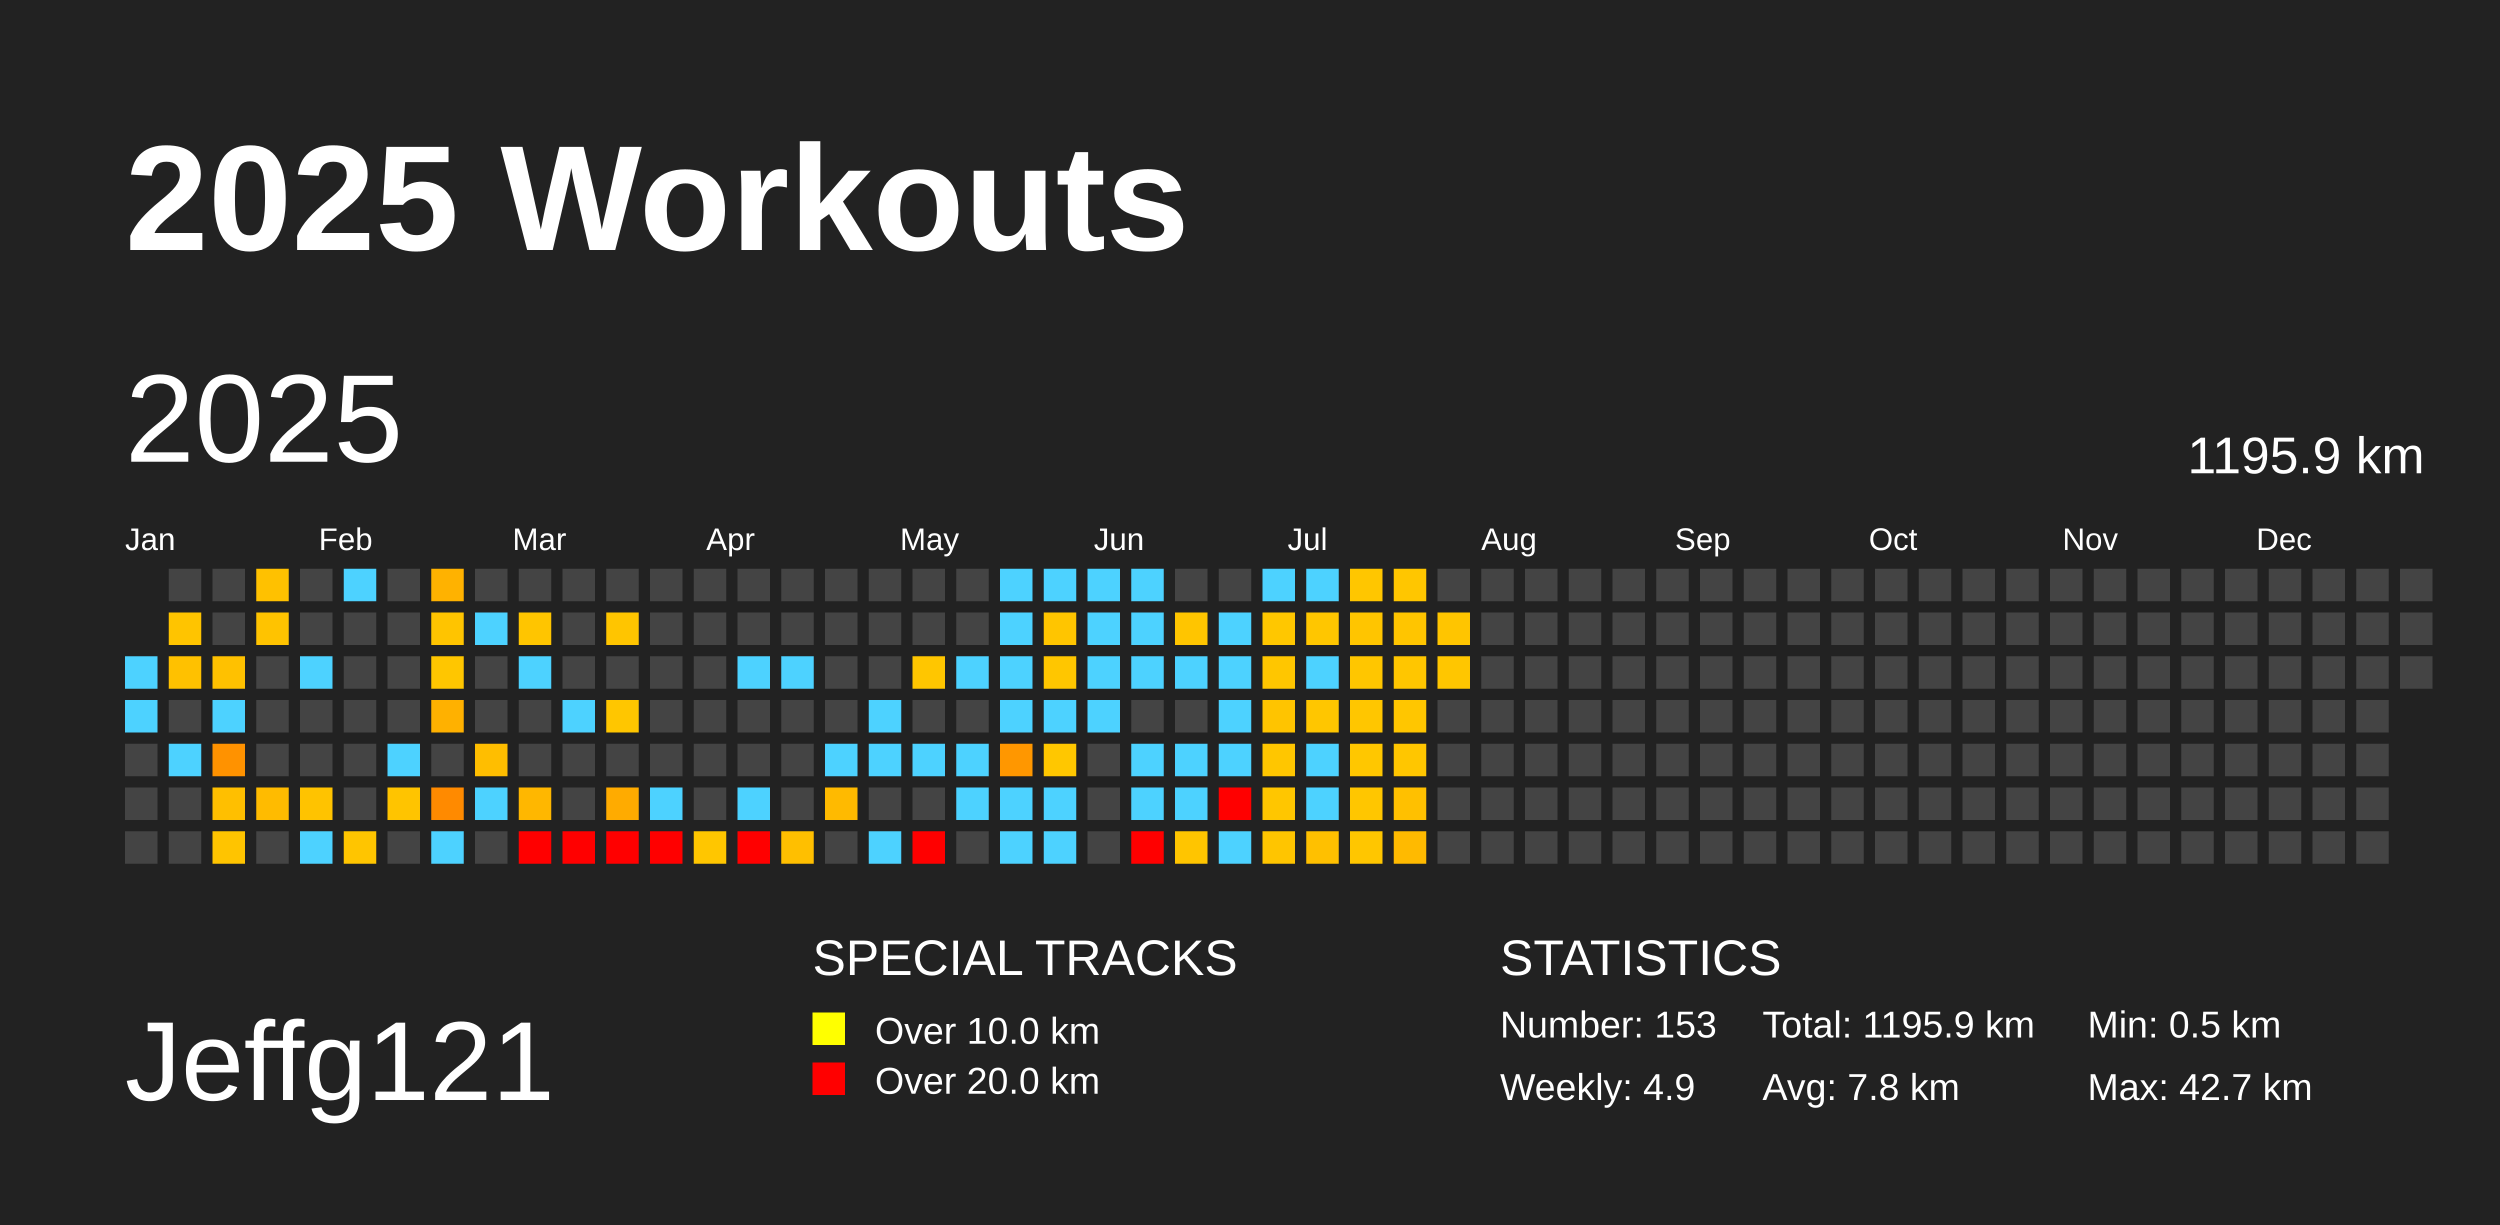
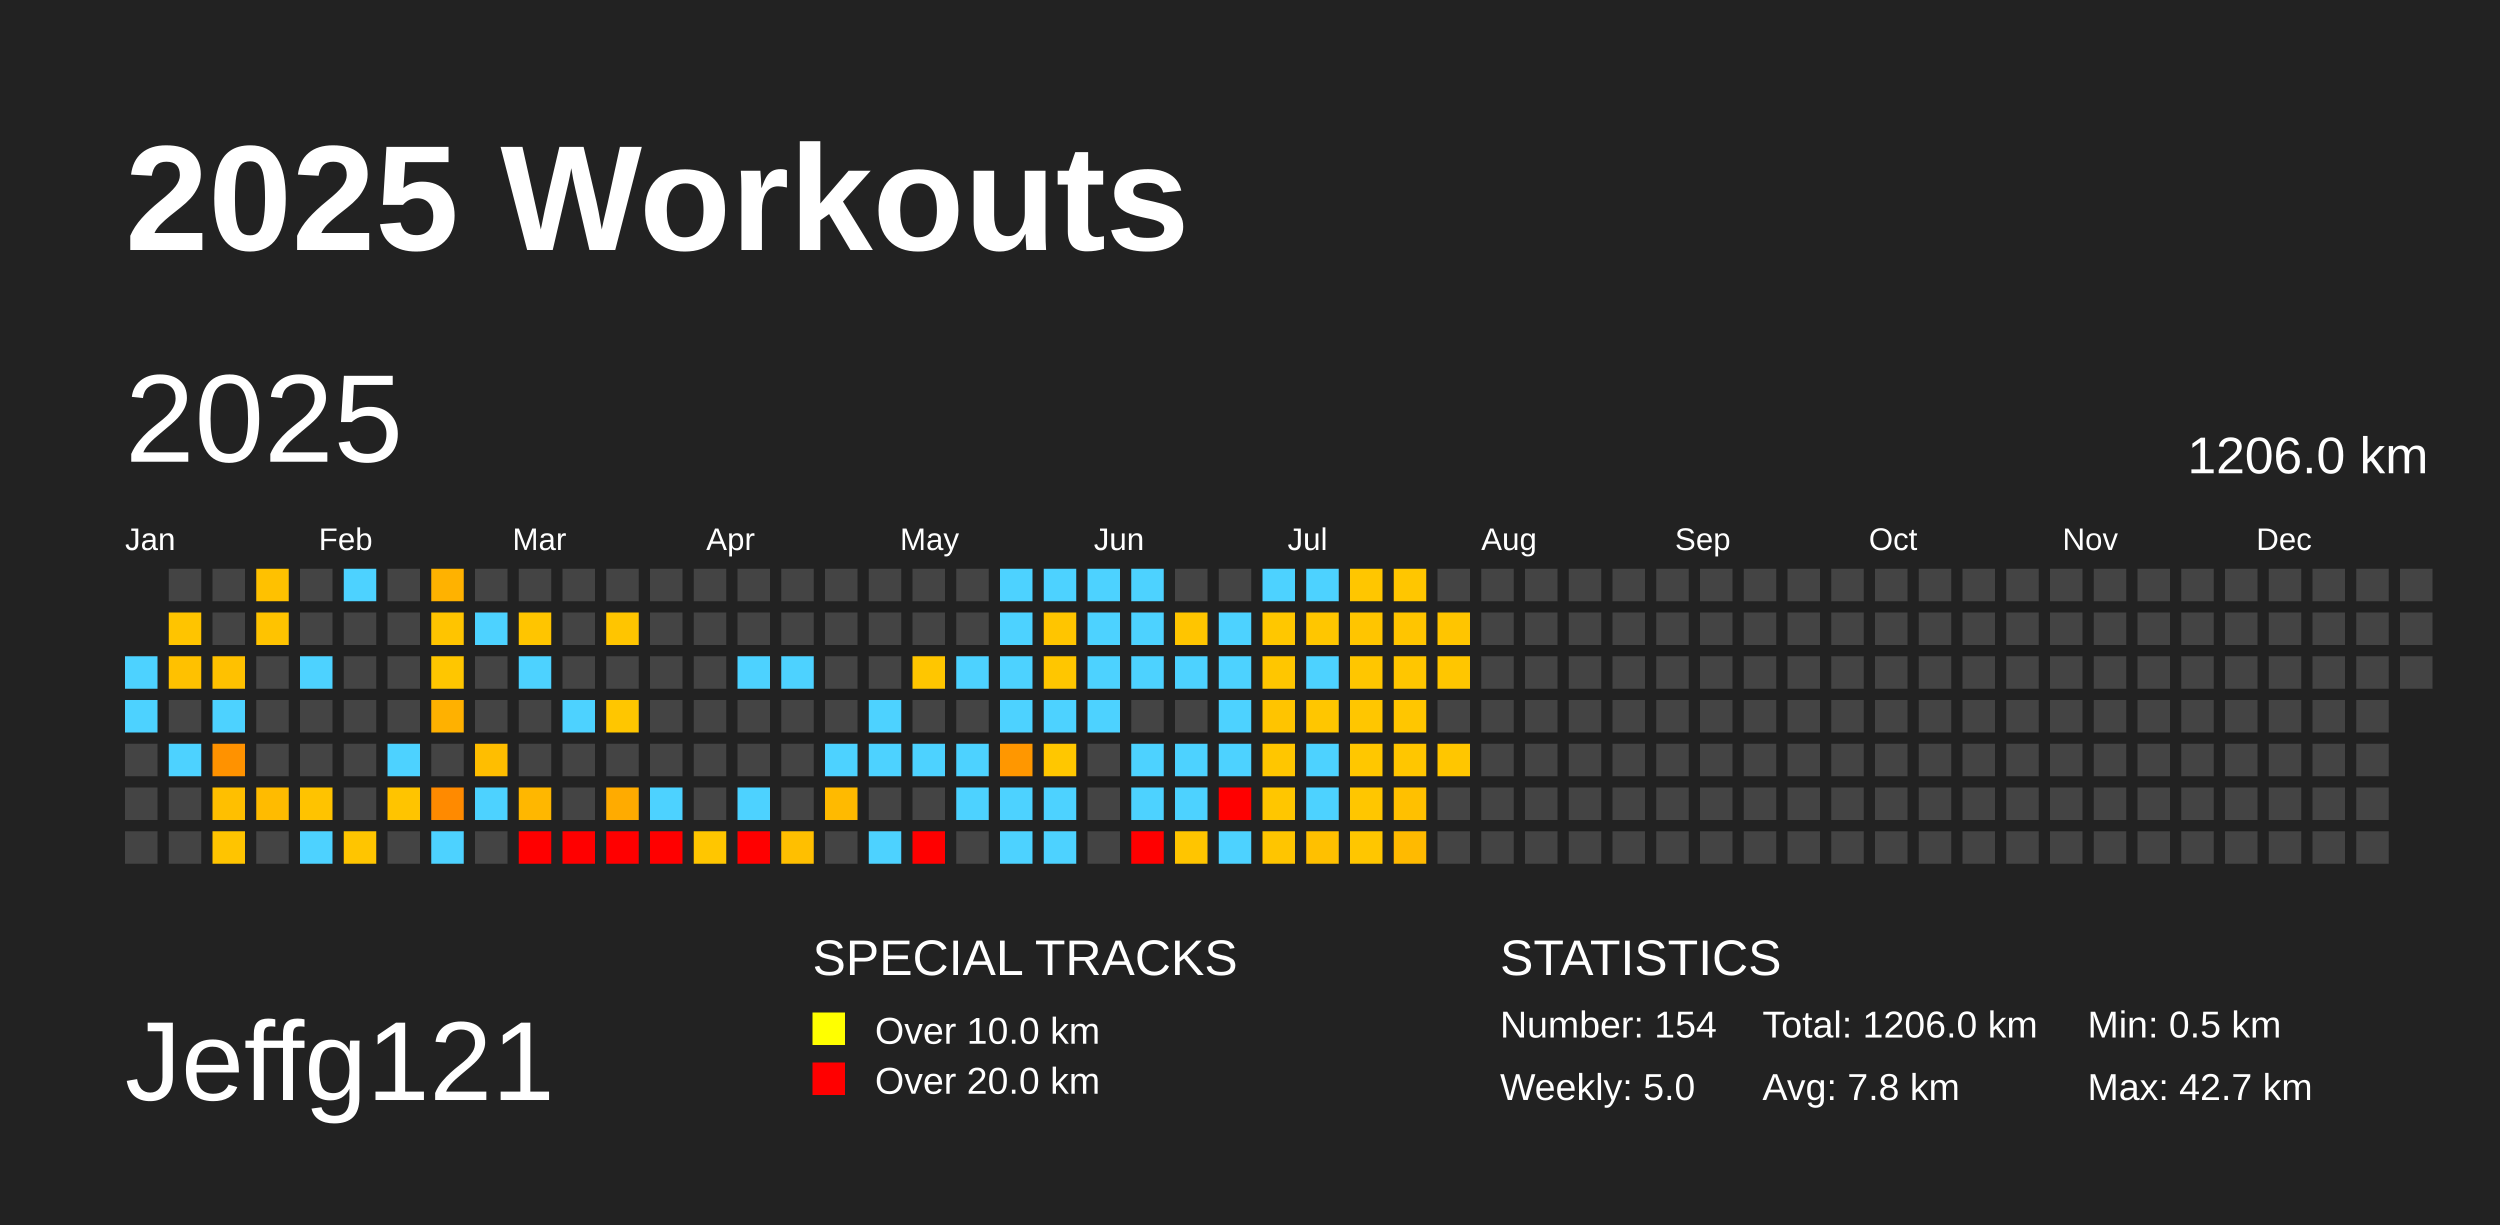
<svg xmlns="http://www.w3.org/2000/svg" baseProfile="full" height="98mm" version="1.1" viewBox="0,0,200,98" width="200mm">
  <defs />
  <rect fill="#222222" height="98" width="200" x="0" y="0" />
  <text fill="#FFFFFF" style="font-size:12px; font-family:Arial; font-weight:bold;" x="10" y="20">2025 Workouts</text>
  <text fill="#FFFFFF" style="font-size:9px; font-family:Arial" x="10" y="88">Jeffg121</text>
  <text fill="#FFFFFF" style="font-size:4px; font-family:Arial" x="65" y="78">SPECIAL TRACKS</text>
  <rect fill="yellow" height="2.6" width="2.6" x="65" y="81" />
  <text fill="#FFFFFF" style="font-size:3px; font-family:Arial" x="70" y="83.5">Over 10.0 km</text>
  <rect fill="red" height="2.6" width="2.6" x="65" y="85" />
  <text fill="#FFFFFF" style="font-size:3px; font-family:Arial" x="70" y="87.5">Over 20.0 km</text>
  <text fill="#FFFFFF" style="font-size:4px; font-family:Arial" x="120" y="78">STATISTICS</text>
-   <text fill="#FFFFFF" style="font-size:3px; font-family:Arial" x="120" y="83">Number: 153</text>
-   <text fill="#FFFFFF" style="font-size:3px; font-family:Arial" x="120" y="88">Weekly: 4.9</text>
-   <text fill="#FFFFFF" style="font-size:3px; font-family:Arial" x="141" y="83">Total: 1195.9 km</text>
+   <text fill="#FFFFFF" style="font-size:3px; font-family:Arial" x="120" y="83">Number: 154</text>
+   <text fill="#FFFFFF" style="font-size:3px; font-family:Arial" x="120" y="88">Weekly: 5.0</text>
+   <text fill="#FFFFFF" style="font-size:3px; font-family:Arial" x="141" y="83">Total: 1206.0 km</text>
  <text fill="#FFFFFF" style="font-size:3px; font-family:Arial" x="141" y="88">Avg: 7.8 km</text>
  <text fill="#FFFFFF" style="font-size:3px; font-family:Arial" x="167" y="83">Min: 0.5 km</text>
  <text fill="#FFFFFF" style="font-size:3px; font-family:Arial" x="167" y="88">Max: 42.7 km</text>
  <text dominant-baseline="hanging" fill="#FFFFFF" style="font-size:10.0px; font-family:Arial;" x="10" y="30">2025</text>
-   <text dominant-baseline="hanging" fill="#FFFFFF" style="font-size:4.125px; font-family:Arial;" x="175" y="35">1195.9 km</text>
+   <text dominant-baseline="hanging" fill="#FFFFFF" style="font-size:4.125px; font-family:Arial;" x="175" y="35">1206.0 km</text>
  <text fill="#FFFFFF" style="font-size:2.5px; font-family:Arial" x="10.0" y="44">Jan</text>
  <text fill="#FFFFFF" style="font-size:2.5px; font-family:Arial" x="25.5" y="44">Feb</text>
  <text fill="#FFFFFF" style="font-size:2.5px; font-family:Arial" x="41.0" y="44">Mar</text>
  <text fill="#FFFFFF" style="font-size:2.5px; font-family:Arial" x="56.5" y="44">Apr</text>
  <text fill="#FFFFFF" style="font-size:2.5px; font-family:Arial" x="72.0" y="44">May</text>
  <text fill="#FFFFFF" style="font-size:2.5px; font-family:Arial" x="87.5" y="44">Jun</text>
  <text fill="#FFFFFF" style="font-size:2.5px; font-family:Arial" x="103.0" y="44">Jul</text>
  <text fill="#FFFFFF" style="font-size:2.5px; font-family:Arial" x="118.5" y="44">Aug</text>
  <text fill="#FFFFFF" style="font-size:2.5px; font-family:Arial" x="134.0" y="44">Sep</text>
  <text fill="#FFFFFF" style="font-size:2.5px; font-family:Arial" x="149.5" y="44">Oct</text>
  <text fill="#FFFFFF" style="font-size:2.5px; font-family:Arial" x="165.0" y="44">Nov</text>
  <text fill="#FFFFFF" style="font-size:2.5px; font-family:Arial" x="180.5" y="44">Dec</text>
  <rect fill="#4dd2ff" height="2.6" width="2.6" x="10.0" y="52.5" />
  <rect fill="#4dd2ff" height="2.6" width="2.6" x="10.0" y="56.0" />
  <rect fill="#444444" height="2.6" width="2.6" x="10.0" y="59.5" />
  <rect fill="#444444" height="2.6" width="2.6" x="10.0" y="63.0" />
  <rect fill="#444444" height="2.6" width="2.6" x="10.0" y="66.5" />
  <rect fill="#444444" height="2.6" width="2.6" x="13.5" y="45.5" />
  <rect fill="#ffc400" height="2.6" width="2.6" x="13.5" y="49.0" />
  <rect fill="#ffc100" height="2.6" width="2.6" x="13.5" y="52.5" />
  <rect fill="#444444" height="2.6" width="2.6" x="13.5" y="56.0" />
  <rect fill="#4dd2ff" height="2.6" width="2.6" x="13.5" y="59.5" />
  <rect fill="#444444" height="2.6" width="2.6" x="13.5" y="63.0" />
  <rect fill="#444444" height="2.6" width="2.6" x="13.5" y="66.5" />
  <rect fill="#444444" height="2.6" width="2.6" x="17.0" y="45.5" />
  <rect fill="#444444" height="2.6" width="2.6" x="17.0" y="49.0" />
  <rect fill="#ffc100" height="2.6" width="2.6" x="17.0" y="52.5" />
  <rect fill="#4dd2ff" height="2.6" width="2.6" x="17.0" y="56.0" />
  <rect fill="#ff9200" height="2.6" width="2.6" x="17.0" y="59.5" />
  <rect fill="#ffbf00" height="2.6" width="2.6" x="17.0" y="63.0" />
  <rect fill="#ffc400" height="2.6" width="2.6" x="17.0" y="66.5" />
  <rect fill="#ffc100" height="2.6" width="2.6" x="20.5" y="45.5" />
  <rect fill="#ffc300" height="2.6" width="2.6" x="20.5" y="49.0" />
  <rect fill="#444444" height="2.6" width="2.6" x="20.5" y="52.5" />
  <rect fill="#444444" height="2.6" width="2.6" x="20.5" y="56.0" />
  <rect fill="#444444" height="2.6" width="2.6" x="20.5" y="59.5" />
  <rect fill="#ffbb00" height="2.6" width="2.6" x="20.5" y="63.0" />
  <rect fill="#444444" height="2.6" width="2.6" x="20.5" y="66.5" />
  <rect fill="#444444" height="2.6" width="2.6" x="24.0" y="45.5" />
  <rect fill="#444444" height="2.6" width="2.6" x="24.0" y="49.0" />
  <rect fill="#4dd2ff" height="2.6" width="2.6" x="24.0" y="52.5" />
  <rect fill="#444444" height="2.6" width="2.6" x="24.0" y="56.0" />
  <rect fill="#444444" height="2.6" width="2.6" x="24.0" y="59.5" />
  <rect fill="#ffc300" height="2.6" width="2.6" x="24.0" y="63.0" />
  <rect fill="#4dd2ff" height="2.6" width="2.6" x="24.0" y="66.5" />
  <rect fill="#4dd2ff" height="2.6" width="2.6" x="27.5" y="45.5" />
  <rect fill="#444444" height="2.6" width="2.6" x="27.5" y="49.0" />
  <rect fill="#444444" height="2.6" width="2.6" x="27.5" y="52.5" />
  <rect fill="#444444" height="2.6" width="2.6" x="27.5" y="56.0" />
  <rect fill="#444444" height="2.6" width="2.6" x="27.5" y="59.5" />
  <rect fill="#444444" height="2.6" width="2.6" x="27.5" y="63.0" />
  <rect fill="#ffc500" height="2.6" width="2.6" x="27.5" y="66.5" />
  <rect fill="#444444" height="2.6" width="2.6" x="31.0" y="45.5" />
  <rect fill="#444444" height="2.6" width="2.6" x="31.0" y="49.0" />
  <rect fill="#444444" height="2.6" width="2.6" x="31.0" y="52.5" />
  <rect fill="#444444" height="2.6" width="2.6" x="31.0" y="56.0" />
  <rect fill="#4dd2ff" height="2.6" width="2.6" x="31.0" y="59.5" />
  <rect fill="#ffc400" height="2.6" width="2.6" x="31.0" y="63.0" />
  <rect fill="#444444" height="2.6" width="2.6" x="31.0" y="66.5" />
  <rect fill="#ffb200" height="2.6" width="2.6" x="34.5" y="45.5" />
  <rect fill="#ffc400" height="2.6" width="2.6" x="34.5" y="49.0" />
  <rect fill="#ffc600" height="2.6" width="2.6" x="34.5" y="52.5" />
  <rect fill="#ffb100" height="2.6" width="2.6" x="34.5" y="56.0" />
  <rect fill="#444444" height="2.6" width="2.6" x="34.5" y="59.5" />
  <rect fill="#ff8a00" height="2.6" width="2.6" x="34.5" y="63.0" />
  <rect fill="#4dd2ff" height="2.6" width="2.6" x="34.5" y="66.5" />
  <rect fill="#444444" height="2.6" width="2.6" x="38.0" y="45.5" />
  <rect fill="#4dd2ff" height="2.6" width="2.6" x="38.0" y="49.0" />
  <rect fill="#444444" height="2.6" width="2.6" x="38.0" y="52.5" />
  <rect fill="#444444" height="2.6" width="2.6" x="38.0" y="56.0" />
  <rect fill="#ffbe00" height="2.6" width="2.6" x="38.0" y="59.5" />
  <rect fill="#4dd2ff" height="2.6" width="2.6" x="38.0" y="63.0" />
  <rect fill="#444444" height="2.6" width="2.6" x="38.0" y="66.5" />
  <rect fill="#444444" height="2.6" width="2.6" x="41.5" y="45.5" />
  <rect fill="#ffc500" height="2.6" width="2.6" x="41.5" y="49.0" />
  <rect fill="#4dd2ff" height="2.6" width="2.6" x="41.5" y="52.5" />
  <rect fill="#444444" height="2.6" width="2.6" x="41.5" y="56.0" />
  <rect fill="#444444" height="2.6" width="2.6" x="41.5" y="59.5" />
  <rect fill="#ffb700" height="2.6" width="2.6" x="41.5" y="63.0" />
  <rect fill="red" height="2.6" width="2.6" x="41.5" y="66.5" />
  <rect fill="#444444" height="2.6" width="2.6" x="45.0" y="45.5" />
  <rect fill="#444444" height="2.6" width="2.6" x="45.0" y="49.0" />
  <rect fill="#444444" height="2.6" width="2.6" x="45.0" y="52.5" />
  <rect fill="#4dd2ff" height="2.6" width="2.6" x="45.0" y="56.0" />
  <rect fill="#444444" height="2.6" width="2.6" x="45.0" y="59.5" />
  <rect fill="#444444" height="2.6" width="2.6" x="45.0" y="63.0" />
  <rect fill="red" height="2.6" width="2.6" x="45.0" y="66.5" />
  <rect fill="#444444" height="2.6" width="2.6" x="48.5" y="45.5" />
  <rect fill="#ffc500" height="2.6" width="2.6" x="48.5" y="49.0" />
  <rect fill="#444444" height="2.6" width="2.6" x="48.5" y="52.5" />
  <rect fill="#ffc600" height="2.6" width="2.6" x="48.5" y="56.0" />
  <rect fill="#444444" height="2.6" width="2.6" x="48.5" y="59.5" />
  <rect fill="#ffab00" height="2.6" width="2.6" x="48.5" y="63.0" />
  <rect fill="red" height="2.6" width="2.6" x="48.5" y="66.5" />
  <rect fill="#444444" height="2.6" width="2.6" x="52.0" y="45.5" />
  <rect fill="#444444" height="2.6" width="2.6" x="52.0" y="49.0" />
  <rect fill="#444444" height="2.6" width="2.6" x="52.0" y="52.5" />
  <rect fill="#444444" height="2.6" width="2.6" x="52.0" y="56.0" />
  <rect fill="#444444" height="2.6" width="2.6" x="52.0" y="59.5" />
  <rect fill="#4dd2ff" height="2.6" width="2.6" x="52.0" y="63.0" />
  <rect fill="red" height="2.6" width="2.6" x="52.0" y="66.5" />
  <rect fill="#444444" height="2.6" width="2.6" x="55.5" y="45.5" />
  <rect fill="#444444" height="2.6" width="2.6" x="55.5" y="49.0" />
  <rect fill="#444444" height="2.6" width="2.6" x="55.5" y="52.5" />
  <rect fill="#444444" height="2.6" width="2.6" x="55.5" y="56.0" />
  <rect fill="#444444" height="2.6" width="2.6" x="55.5" y="59.5" />
  <rect fill="#444444" height="2.6" width="2.6" x="55.5" y="63.0" />
  <rect fill="#ffc600" height="2.6" width="2.6" x="55.5" y="66.5" />
  <rect fill="#444444" height="2.6" width="2.6" x="59.0" y="45.5" />
  <rect fill="#444444" height="2.6" width="2.6" x="59.0" y="49.0" />
  <rect fill="#4dd2ff" height="2.6" width="2.6" x="59.0" y="52.5" />
  <rect fill="#444444" height="2.6" width="2.6" x="59.0" y="56.0" />
  <rect fill="#444444" height="2.6" width="2.6" x="59.0" y="59.5" />
  <rect fill="#4dd2ff" height="2.6" width="2.6" x="59.0" y="63.0" />
  <rect fill="red" height="2.6" width="2.6" x="59.0" y="66.5" />
  <rect fill="#444444" height="2.6" width="2.6" x="62.5" y="45.5" />
  <rect fill="#444444" height="2.6" width="2.6" x="62.5" y="49.0" />
  <rect fill="#4dd2ff" height="2.6" width="2.6" x="62.5" y="52.5" />
  <rect fill="#444444" height="2.6" width="2.6" x="62.5" y="56.0" />
  <rect fill="#444444" height="2.6" width="2.6" x="62.5" y="59.5" />
  <rect fill="#444444" height="2.6" width="2.6" x="62.5" y="63.0" />
  <rect fill="#ffbf00" height="2.6" width="2.6" x="62.5" y="66.5" />
  <rect fill="#444444" height="2.6" width="2.6" x="66.0" y="45.5" />
  <rect fill="#444444" height="2.6" width="2.6" x="66.0" y="49.0" />
  <rect fill="#444444" height="2.6" width="2.6" x="66.0" y="52.5" />
  <rect fill="#444444" height="2.6" width="2.6" x="66.0" y="56.0" />
  <rect fill="#4dd2ff" height="2.6" width="2.6" x="66.0" y="59.5" />
  <rect fill="#ffba00" height="2.6" width="2.6" x="66.0" y="63.0" />
  <rect fill="#444444" height="2.6" width="2.6" x="66.0" y="66.5" />
  <rect fill="#444444" height="2.6" width="2.6" x="69.5" y="45.5" />
  <rect fill="#444444" height="2.6" width="2.6" x="69.5" y="49.0" />
  <rect fill="#444444" height="2.6" width="2.6" x="69.5" y="52.5" />
  <rect fill="#4dd2ff" height="2.6" width="2.6" x="69.5" y="56.0" />
  <rect fill="#4dd2ff" height="2.6" width="2.6" x="69.5" y="59.5" />
  <rect fill="#444444" height="2.6" width="2.6" x="69.5" y="63.0" />
  <rect fill="#4dd2ff" height="2.6" width="2.6" x="69.5" y="66.5" />
  <rect fill="#444444" height="2.6" width="2.6" x="73.0" y="45.5" />
  <rect fill="#444444" height="2.6" width="2.6" x="73.0" y="49.0" />
  <rect fill="#ffc600" height="2.6" width="2.6" x="73.0" y="52.5" />
  <rect fill="#444444" height="2.6" width="2.6" x="73.0" y="56.0" />
  <rect fill="#4dd2ff" height="2.6" width="2.6" x="73.0" y="59.5" />
  <rect fill="#444444" height="2.6" width="2.6" x="73.0" y="63.0" />
  <rect fill="red" height="2.6" width="2.6" x="73.0" y="66.5" />
  <rect fill="#444444" height="2.6" width="2.6" x="76.5" y="45.5" />
  <rect fill="#444444" height="2.6" width="2.6" x="76.5" y="49.0" />
  <rect fill="#4dd2ff" height="2.6" width="2.6" x="76.5" y="52.5" />
  <rect fill="#444444" height="2.6" width="2.6" x="76.5" y="56.0" />
  <rect fill="#4dd2ff" height="2.6" width="2.6" x="76.5" y="59.5" />
  <rect fill="#4dd2ff" height="2.6" width="2.6" x="76.5" y="63.0" />
  <rect fill="#444444" height="2.6" width="2.6" x="76.5" y="66.5" />
  <rect fill="#4dd2ff" height="2.6" width="2.6" x="80.0" y="45.5" />
  <rect fill="#4dd2ff" height="2.6" width="2.6" x="80.0" y="49.0" />
  <rect fill="#4dd2ff" height="2.6" width="2.6" x="80.0" y="52.5" />
  <rect fill="#4dd2ff" height="2.6" width="2.6" x="80.0" y="56.0" />
  <rect fill="#ff9700" height="2.6" width="2.6" x="80.0" y="59.5" />
  <rect fill="#4dd2ff" height="2.6" width="2.6" x="80.0" y="63.0" />
  <rect fill="#4dd2ff" height="2.6" width="2.6" x="80.0" y="66.5" />
  <rect fill="#4dd2ff" height="2.6" width="2.6" x="83.5" y="45.5" />
  <rect fill="#ffc500" height="2.6" width="2.6" x="83.5" y="49.0" />
  <rect fill="#ffc600" height="2.6" width="2.6" x="83.5" y="52.5" />
  <rect fill="#4dd2ff" height="2.6" width="2.6" x="83.5" y="56.0" />
  <rect fill="#ffc700" height="2.6" width="2.6" x="83.5" y="59.5" />
  <rect fill="#4dd2ff" height="2.6" width="2.6" x="83.5" y="63.0" />
  <rect fill="#4dd2ff" height="2.6" width="2.6" x="83.5" y="66.5" />
  <rect fill="#4dd2ff" height="2.6" width="2.6" x="87.0" y="45.5" />
  <rect fill="#4dd2ff" height="2.6" width="2.6" x="87.0" y="49.0" />
  <rect fill="#4dd2ff" height="2.6" width="2.6" x="87.0" y="52.5" />
  <rect fill="#4dd2ff" height="2.6" width="2.6" x="87.0" y="56.0" />
  <rect fill="#444444" height="2.6" width="2.6" x="87.0" y="59.5" />
  <rect fill="#444444" height="2.6" width="2.6" x="87.0" y="63.0" />
  <rect fill="#444444" height="2.6" width="2.6" x="87.0" y="66.5" />
  <rect fill="#4dd2ff" height="2.6" width="2.6" x="90.5" y="45.5" />
  <rect fill="#4dd2ff" height="2.6" width="2.6" x="90.5" y="49.0" />
  <rect fill="#4dd2ff" height="2.6" width="2.6" x="90.5" y="52.5" />
  <rect fill="#444444" height="2.6" width="2.6" x="90.5" y="56.0" />
  <rect fill="#4dd2ff" height="2.6" width="2.6" x="90.5" y="59.5" />
  <rect fill="#4dd2ff" height="2.6" width="2.6" x="90.5" y="63.0" />
  <rect fill="red" height="2.6" width="2.6" x="90.5" y="66.5" />
  <rect fill="#444444" height="2.6" width="2.6" x="94.0" y="45.5" />
  <rect fill="#ffc500" height="2.6" width="2.6" x="94.0" y="49.0" />
  <rect fill="#4dd2ff" height="2.6" width="2.6" x="94.0" y="52.5" />
  <rect fill="#444444" height="2.6" width="2.6" x="94.0" y="56.0" />
  <rect fill="#4dd2ff" height="2.6" width="2.6" x="94.0" y="59.5" />
  <rect fill="#4dd2ff" height="2.6" width="2.6" x="94.0" y="63.0" />
  <rect fill="#ffc500" height="2.6" width="2.6" x="94.0" y="66.5" />
  <rect fill="#444444" height="2.6" width="2.6" x="97.5" y="45.5" />
  <rect fill="#4dd2ff" height="2.6" width="2.6" x="97.5" y="49.0" />
  <rect fill="#4dd2ff" height="2.6" width="2.6" x="97.5" y="52.5" />
  <rect fill="#4dd2ff" height="2.6" width="2.6" x="97.5" y="56.0" />
  <rect fill="#4dd2ff" height="2.6" width="2.6" x="97.5" y="59.5" />
  <rect fill="red" height="2.6" width="2.6" x="97.5" y="63.0" />
  <rect fill="#4dd2ff" height="2.6" width="2.6" x="97.5" y="66.5" />
  <rect fill="#4dd2ff" height="2.6" width="2.6" x="101.0" y="45.5" />
  <rect fill="#ffc700" height="2.6" width="2.6" x="101.0" y="49.0" />
  <rect fill="#ffc600" height="2.6" width="2.6" x="101.0" y="52.5" />
  <rect fill="#ffc400" height="2.6" width="2.6" x="101.0" y="56.0" />
  <rect fill="#ffc600" height="2.6" width="2.6" x="101.0" y="59.5" />
  <rect fill="#ffc600" height="2.6" width="2.6" x="101.0" y="63.0" />
  <rect fill="#ffc500" height="2.6" width="2.6" x="101.0" y="66.5" />
  <rect fill="#4dd2ff" height="2.6" width="2.6" x="104.5" y="45.5" />
  <rect fill="#ffc600" height="2.6" width="2.6" x="104.5" y="49.0" />
  <rect fill="#4dd2ff" height="2.6" width="2.6" x="104.5" y="52.5" />
  <rect fill="#ffc600" height="2.6" width="2.6" x="104.5" y="56.0" />
  <rect fill="#4dd2ff" height="2.6" width="2.6" x="104.5" y="59.5" />
  <rect fill="#4dd2ff" height="2.6" width="2.6" x="104.5" y="63.0" />
  <rect fill="#ffc000" height="2.6" width="2.6" x="104.5" y="66.5" />
  <rect fill="#ffc600" height="2.6" width="2.6" x="108.0" y="45.5" />
  <rect fill="#ffc500" height="2.6" width="2.6" x="108.0" y="49.0" />
  <rect fill="#ffc600" height="2.6" width="2.6" x="108.0" y="52.5" />
  <rect fill="#ffc600" height="2.6" width="2.6" x="108.0" y="56.0" />
  <rect fill="#ffc700" height="2.6" width="2.6" x="108.0" y="59.5" />
  <rect fill="#ffc600" height="2.6" width="2.6" x="108.0" y="63.0" />
  <rect fill="#ffc600" height="2.6" width="2.6" x="108.0" y="66.5" />
  <rect fill="#ffc600" height="2.6" width="2.6" x="111.5" y="45.5" />
  <rect fill="#ffc500" height="2.6" width="2.6" x="111.5" y="49.0" />
  <rect fill="#ffc600" height="2.6" width="2.6" x="111.5" y="52.5" />
  <rect fill="#ffc600" height="2.6" width="2.6" x="111.5" y="56.0" />
  <rect fill="#ffc600" height="2.6" width="2.6" x="111.5" y="59.5" />
  <rect fill="#ffc000" height="2.6" width="2.6" x="111.5" y="63.0" />
  <rect fill="#ffba00" height="2.6" width="2.6" x="111.5" y="66.5" />
  <rect fill="#444444" height="2.6" width="2.6" x="115.0" y="45.5" />
  <rect fill="#ffc500" height="2.6" width="2.6" x="115.0" y="49.0" />
  <rect fill="#ffc600" height="2.6" width="2.6" x="115.0" y="52.5" />
  <rect fill="#444444" height="2.6" width="2.6" x="115.0" y="56.0" />
-   <rect fill="#444444" height="2.6" width="2.6" x="115.0" y="59.5" />
+   <rect fill="#ffc600" height="2.6" width="2.6" x="115.0" y="59.5" />
  <rect fill="#444444" height="2.6" width="2.6" x="115.0" y="63.0" />
  <rect fill="#444444" height="2.6" width="2.6" x="115.0" y="66.5" />
  <rect fill="#444444" height="2.6" width="2.6" x="118.5" y="45.5" />
  <rect fill="#444444" height="2.6" width="2.6" x="118.5" y="49.0" />
  <rect fill="#444444" height="2.6" width="2.6" x="118.5" y="52.5" />
  <rect fill="#444444" height="2.6" width="2.6" x="118.5" y="56.0" />
  <rect fill="#444444" height="2.6" width="2.6" x="118.5" y="59.5" />
  <rect fill="#444444" height="2.6" width="2.6" x="118.5" y="63.0" />
  <rect fill="#444444" height="2.6" width="2.6" x="118.5" y="66.5" />
  <rect fill="#444444" height="2.6" width="2.6" x="122.0" y="45.5" />
  <rect fill="#444444" height="2.6" width="2.6" x="122.0" y="49.0" />
  <rect fill="#444444" height="2.6" width="2.6" x="122.0" y="52.5" />
  <rect fill="#444444" height="2.6" width="2.6" x="122.0" y="56.0" />
  <rect fill="#444444" height="2.6" width="2.6" x="122.0" y="59.5" />
  <rect fill="#444444" height="2.6" width="2.6" x="122.0" y="63.0" />
  <rect fill="#444444" height="2.6" width="2.6" x="122.0" y="66.5" />
  <rect fill="#444444" height="2.6" width="2.6" x="125.5" y="45.5" />
  <rect fill="#444444" height="2.6" width="2.6" x="125.5" y="49.0" />
  <rect fill="#444444" height="2.6" width="2.6" x="125.5" y="52.5" />
  <rect fill="#444444" height="2.6" width="2.6" x="125.5" y="56.0" />
  <rect fill="#444444" height="2.6" width="2.6" x="125.5" y="59.5" />
  <rect fill="#444444" height="2.6" width="2.6" x="125.5" y="63.0" />
  <rect fill="#444444" height="2.6" width="2.6" x="125.5" y="66.5" />
  <rect fill="#444444" height="2.6" width="2.6" x="129.0" y="45.5" />
  <rect fill="#444444" height="2.6" width="2.6" x="129.0" y="49.0" />
  <rect fill="#444444" height="2.6" width="2.6" x="129.0" y="52.5" />
  <rect fill="#444444" height="2.6" width="2.6" x="129.0" y="56.0" />
  <rect fill="#444444" height="2.6" width="2.6" x="129.0" y="59.5" />
  <rect fill="#444444" height="2.6" width="2.6" x="129.0" y="63.0" />
  <rect fill="#444444" height="2.6" width="2.6" x="129.0" y="66.5" />
  <rect fill="#444444" height="2.6" width="2.6" x="132.5" y="45.5" />
  <rect fill="#444444" height="2.6" width="2.6" x="132.5" y="49.0" />
  <rect fill="#444444" height="2.6" width="2.6" x="132.5" y="52.5" />
  <rect fill="#444444" height="2.6" width="2.6" x="132.5" y="56.0" />
  <rect fill="#444444" height="2.6" width="2.6" x="132.5" y="59.5" />
  <rect fill="#444444" height="2.6" width="2.6" x="132.5" y="63.0" />
  <rect fill="#444444" height="2.6" width="2.6" x="132.5" y="66.5" />
  <rect fill="#444444" height="2.6" width="2.6" x="136.0" y="45.5" />
  <rect fill="#444444" height="2.6" width="2.6" x="136.0" y="49.0" />
  <rect fill="#444444" height="2.6" width="2.6" x="136.0" y="52.5" />
  <rect fill="#444444" height="2.6" width="2.6" x="136.0" y="56.0" />
  <rect fill="#444444" height="2.6" width="2.6" x="136.0" y="59.5" />
  <rect fill="#444444" height="2.6" width="2.6" x="136.0" y="63.0" />
  <rect fill="#444444" height="2.6" width="2.6" x="136.0" y="66.5" />
  <rect fill="#444444" height="2.6" width="2.6" x="139.5" y="45.5" />
  <rect fill="#444444" height="2.6" width="2.6" x="139.5" y="49.0" />
  <rect fill="#444444" height="2.6" width="2.6" x="139.5" y="52.5" />
  <rect fill="#444444" height="2.6" width="2.6" x="139.5" y="56.0" />
  <rect fill="#444444" height="2.6" width="2.6" x="139.5" y="59.5" />
  <rect fill="#444444" height="2.6" width="2.6" x="139.5" y="63.0" />
  <rect fill="#444444" height="2.6" width="2.6" x="139.5" y="66.5" />
  <rect fill="#444444" height="2.6" width="2.6" x="143.0" y="45.5" />
  <rect fill="#444444" height="2.6" width="2.6" x="143.0" y="49.0" />
  <rect fill="#444444" height="2.6" width="2.6" x="143.0" y="52.5" />
  <rect fill="#444444" height="2.6" width="2.6" x="143.0" y="56.0" />
  <rect fill="#444444" height="2.6" width="2.6" x="143.0" y="59.5" />
  <rect fill="#444444" height="2.6" width="2.6" x="143.0" y="63.0" />
  <rect fill="#444444" height="2.6" width="2.6" x="143.0" y="66.5" />
  <rect fill="#444444" height="2.6" width="2.6" x="146.5" y="45.5" />
  <rect fill="#444444" height="2.6" width="2.6" x="146.5" y="49.0" />
  <rect fill="#444444" height="2.6" width="2.6" x="146.5" y="52.5" />
  <rect fill="#444444" height="2.6" width="2.6" x="146.5" y="56.0" />
  <rect fill="#444444" height="2.6" width="2.6" x="146.5" y="59.5" />
  <rect fill="#444444" height="2.6" width="2.6" x="146.5" y="63.0" />
  <rect fill="#444444" height="2.6" width="2.6" x="146.5" y="66.5" />
  <rect fill="#444444" height="2.6" width="2.6" x="150.0" y="45.5" />
  <rect fill="#444444" height="2.6" width="2.6" x="150.0" y="49.0" />
  <rect fill="#444444" height="2.6" width="2.6" x="150.0" y="52.5" />
  <rect fill="#444444" height="2.6" width="2.6" x="150.0" y="56.0" />
  <rect fill="#444444" height="2.6" width="2.6" x="150.0" y="59.5" />
  <rect fill="#444444" height="2.6" width="2.6" x="150.0" y="63.0" />
  <rect fill="#444444" height="2.6" width="2.6" x="150.0" y="66.5" />
  <rect fill="#444444" height="2.6" width="2.6" x="153.5" y="45.5" />
  <rect fill="#444444" height="2.6" width="2.6" x="153.5" y="49.0" />
  <rect fill="#444444" height="2.6" width="2.6" x="153.5" y="52.5" />
  <rect fill="#444444" height="2.6" width="2.6" x="153.5" y="56.0" />
  <rect fill="#444444" height="2.6" width="2.6" x="153.5" y="59.5" />
  <rect fill="#444444" height="2.6" width="2.6" x="153.5" y="63.0" />
  <rect fill="#444444" height="2.6" width="2.6" x="153.5" y="66.5" />
  <rect fill="#444444" height="2.6" width="2.6" x="157.0" y="45.5" />
  <rect fill="#444444" height="2.6" width="2.6" x="157.0" y="49.0" />
  <rect fill="#444444" height="2.6" width="2.6" x="157.0" y="52.5" />
  <rect fill="#444444" height="2.6" width="2.6" x="157.0" y="56.0" />
  <rect fill="#444444" height="2.6" width="2.6" x="157.0" y="59.5" />
  <rect fill="#444444" height="2.6" width="2.6" x="157.0" y="63.0" />
  <rect fill="#444444" height="2.6" width="2.6" x="157.0" y="66.5" />
  <rect fill="#444444" height="2.6" width="2.6" x="160.5" y="45.5" />
  <rect fill="#444444" height="2.6" width="2.6" x="160.5" y="49.0" />
  <rect fill="#444444" height="2.6" width="2.6" x="160.5" y="52.5" />
  <rect fill="#444444" height="2.6" width="2.6" x="160.5" y="56.0" />
  <rect fill="#444444" height="2.6" width="2.6" x="160.5" y="59.5" />
  <rect fill="#444444" height="2.6" width="2.6" x="160.5" y="63.0" />
  <rect fill="#444444" height="2.6" width="2.6" x="160.5" y="66.5" />
  <rect fill="#444444" height="2.6" width="2.6" x="164.0" y="45.5" />
  <rect fill="#444444" height="2.6" width="2.6" x="164.0" y="49.0" />
  <rect fill="#444444" height="2.6" width="2.6" x="164.0" y="52.5" />
  <rect fill="#444444" height="2.6" width="2.6" x="164.0" y="56.0" />
  <rect fill="#444444" height="2.6" width="2.6" x="164.0" y="59.5" />
  <rect fill="#444444" height="2.6" width="2.6" x="164.0" y="63.0" />
  <rect fill="#444444" height="2.6" width="2.6" x="164.0" y="66.5" />
  <rect fill="#444444" height="2.6" width="2.6" x="167.5" y="45.5" />
  <rect fill="#444444" height="2.6" width="2.6" x="167.5" y="49.0" />
  <rect fill="#444444" height="2.6" width="2.6" x="167.5" y="52.5" />
  <rect fill="#444444" height="2.6" width="2.6" x="167.5" y="56.0" />
  <rect fill="#444444" height="2.6" width="2.6" x="167.5" y="59.5" />
  <rect fill="#444444" height="2.6" width="2.6" x="167.5" y="63.0" />
  <rect fill="#444444" height="2.6" width="2.6" x="167.5" y="66.5" />
  <rect fill="#444444" height="2.6" width="2.6" x="171.0" y="45.5" />
  <rect fill="#444444" height="2.6" width="2.6" x="171.0" y="49.0" />
  <rect fill="#444444" height="2.6" width="2.6" x="171.0" y="52.5" />
  <rect fill="#444444" height="2.6" width="2.6" x="171.0" y="56.0" />
  <rect fill="#444444" height="2.6" width="2.6" x="171.0" y="59.5" />
  <rect fill="#444444" height="2.6" width="2.6" x="171.0" y="63.0" />
  <rect fill="#444444" height="2.6" width="2.6" x="171.0" y="66.5" />
  <rect fill="#444444" height="2.6" width="2.6" x="174.5" y="45.5" />
  <rect fill="#444444" height="2.6" width="2.6" x="174.5" y="49.0" />
  <rect fill="#444444" height="2.6" width="2.6" x="174.5" y="52.5" />
  <rect fill="#444444" height="2.6" width="2.6" x="174.5" y="56.0" />
  <rect fill="#444444" height="2.6" width="2.6" x="174.5" y="59.5" />
  <rect fill="#444444" height="2.6" width="2.6" x="174.5" y="63.0" />
  <rect fill="#444444" height="2.6" width="2.6" x="174.5" y="66.5" />
  <rect fill="#444444" height="2.6" width="2.6" x="178.0" y="45.5" />
  <rect fill="#444444" height="2.6" width="2.6" x="178.0" y="49.0" />
  <rect fill="#444444" height="2.6" width="2.6" x="178.0" y="52.5" />
  <rect fill="#444444" height="2.6" width="2.6" x="178.0" y="56.0" />
  <rect fill="#444444" height="2.6" width="2.6" x="178.0" y="59.5" />
  <rect fill="#444444" height="2.6" width="2.6" x="178.0" y="63.0" />
  <rect fill="#444444" height="2.6" width="2.6" x="178.0" y="66.5" />
  <rect fill="#444444" height="2.6" width="2.6" x="181.5" y="45.5" />
  <rect fill="#444444" height="2.6" width="2.6" x="181.5" y="49.0" />
  <rect fill="#444444" height="2.6" width="2.6" x="181.5" y="52.5" />
  <rect fill="#444444" height="2.6" width="2.6" x="181.5" y="56.0" />
  <rect fill="#444444" height="2.6" width="2.6" x="181.5" y="59.5" />
  <rect fill="#444444" height="2.6" width="2.6" x="181.5" y="63.0" />
  <rect fill="#444444" height="2.6" width="2.6" x="181.5" y="66.5" />
  <rect fill="#444444" height="2.6" width="2.6" x="185.0" y="45.5" />
  <rect fill="#444444" height="2.6" width="2.6" x="185.0" y="49.0" />
  <rect fill="#444444" height="2.6" width="2.6" x="185.0" y="52.5" />
  <rect fill="#444444" height="2.6" width="2.6" x="185.0" y="56.0" />
  <rect fill="#444444" height="2.6" width="2.6" x="185.0" y="59.5" />
  <rect fill="#444444" height="2.6" width="2.6" x="185.0" y="63.0" />
  <rect fill="#444444" height="2.6" width="2.6" x="185.0" y="66.5" />
  <rect fill="#444444" height="2.6" width="2.6" x="188.5" y="45.5" />
  <rect fill="#444444" height="2.6" width="2.6" x="188.5" y="49.0" />
  <rect fill="#444444" height="2.6" width="2.6" x="188.5" y="52.5" />
  <rect fill="#444444" height="2.6" width="2.6" x="188.5" y="56.0" />
  <rect fill="#444444" height="2.6" width="2.6" x="188.5" y="59.5" />
  <rect fill="#444444" height="2.6" width="2.6" x="188.5" y="63.0" />
  <rect fill="#444444" height="2.6" width="2.6" x="188.5" y="66.5" />
  <rect fill="#444444" height="2.6" width="2.6" x="192.0" y="45.5" />
  <rect fill="#444444" height="2.6" width="2.6" x="192.0" y="49.0" />
  <rect fill="#444444" height="2.6" width="2.6" x="192.0" y="52.5" />
</svg>
